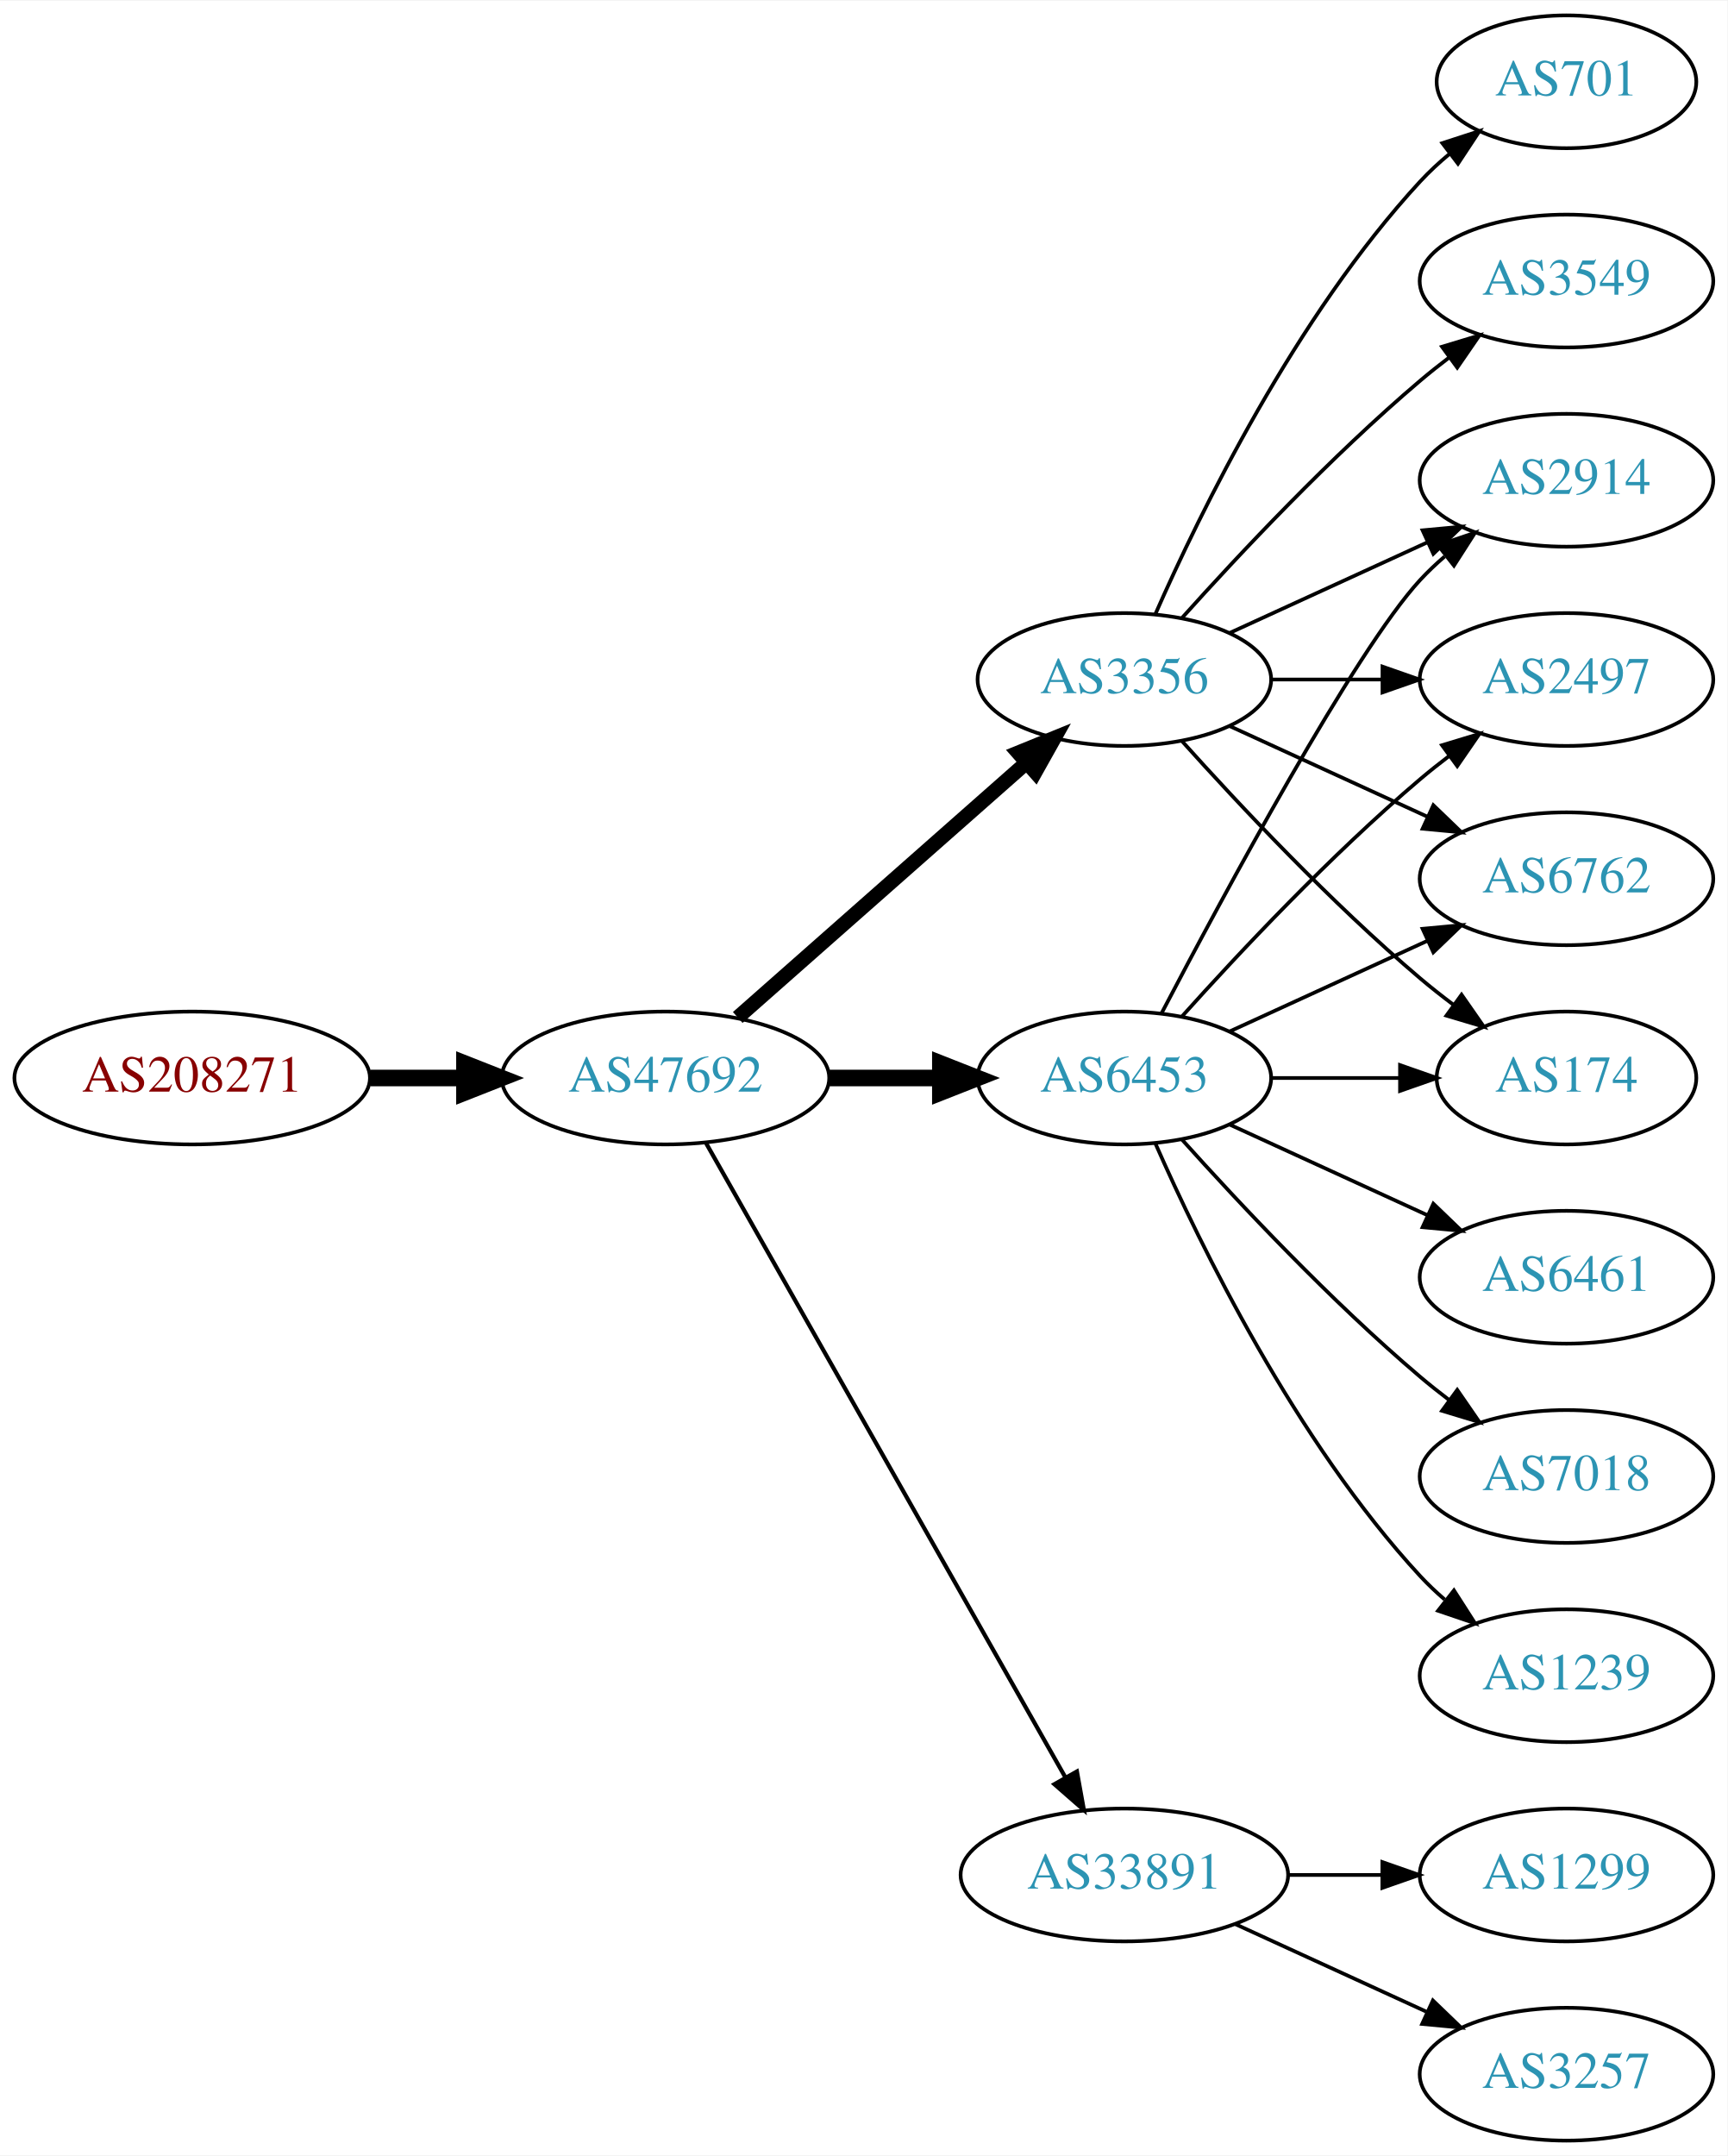
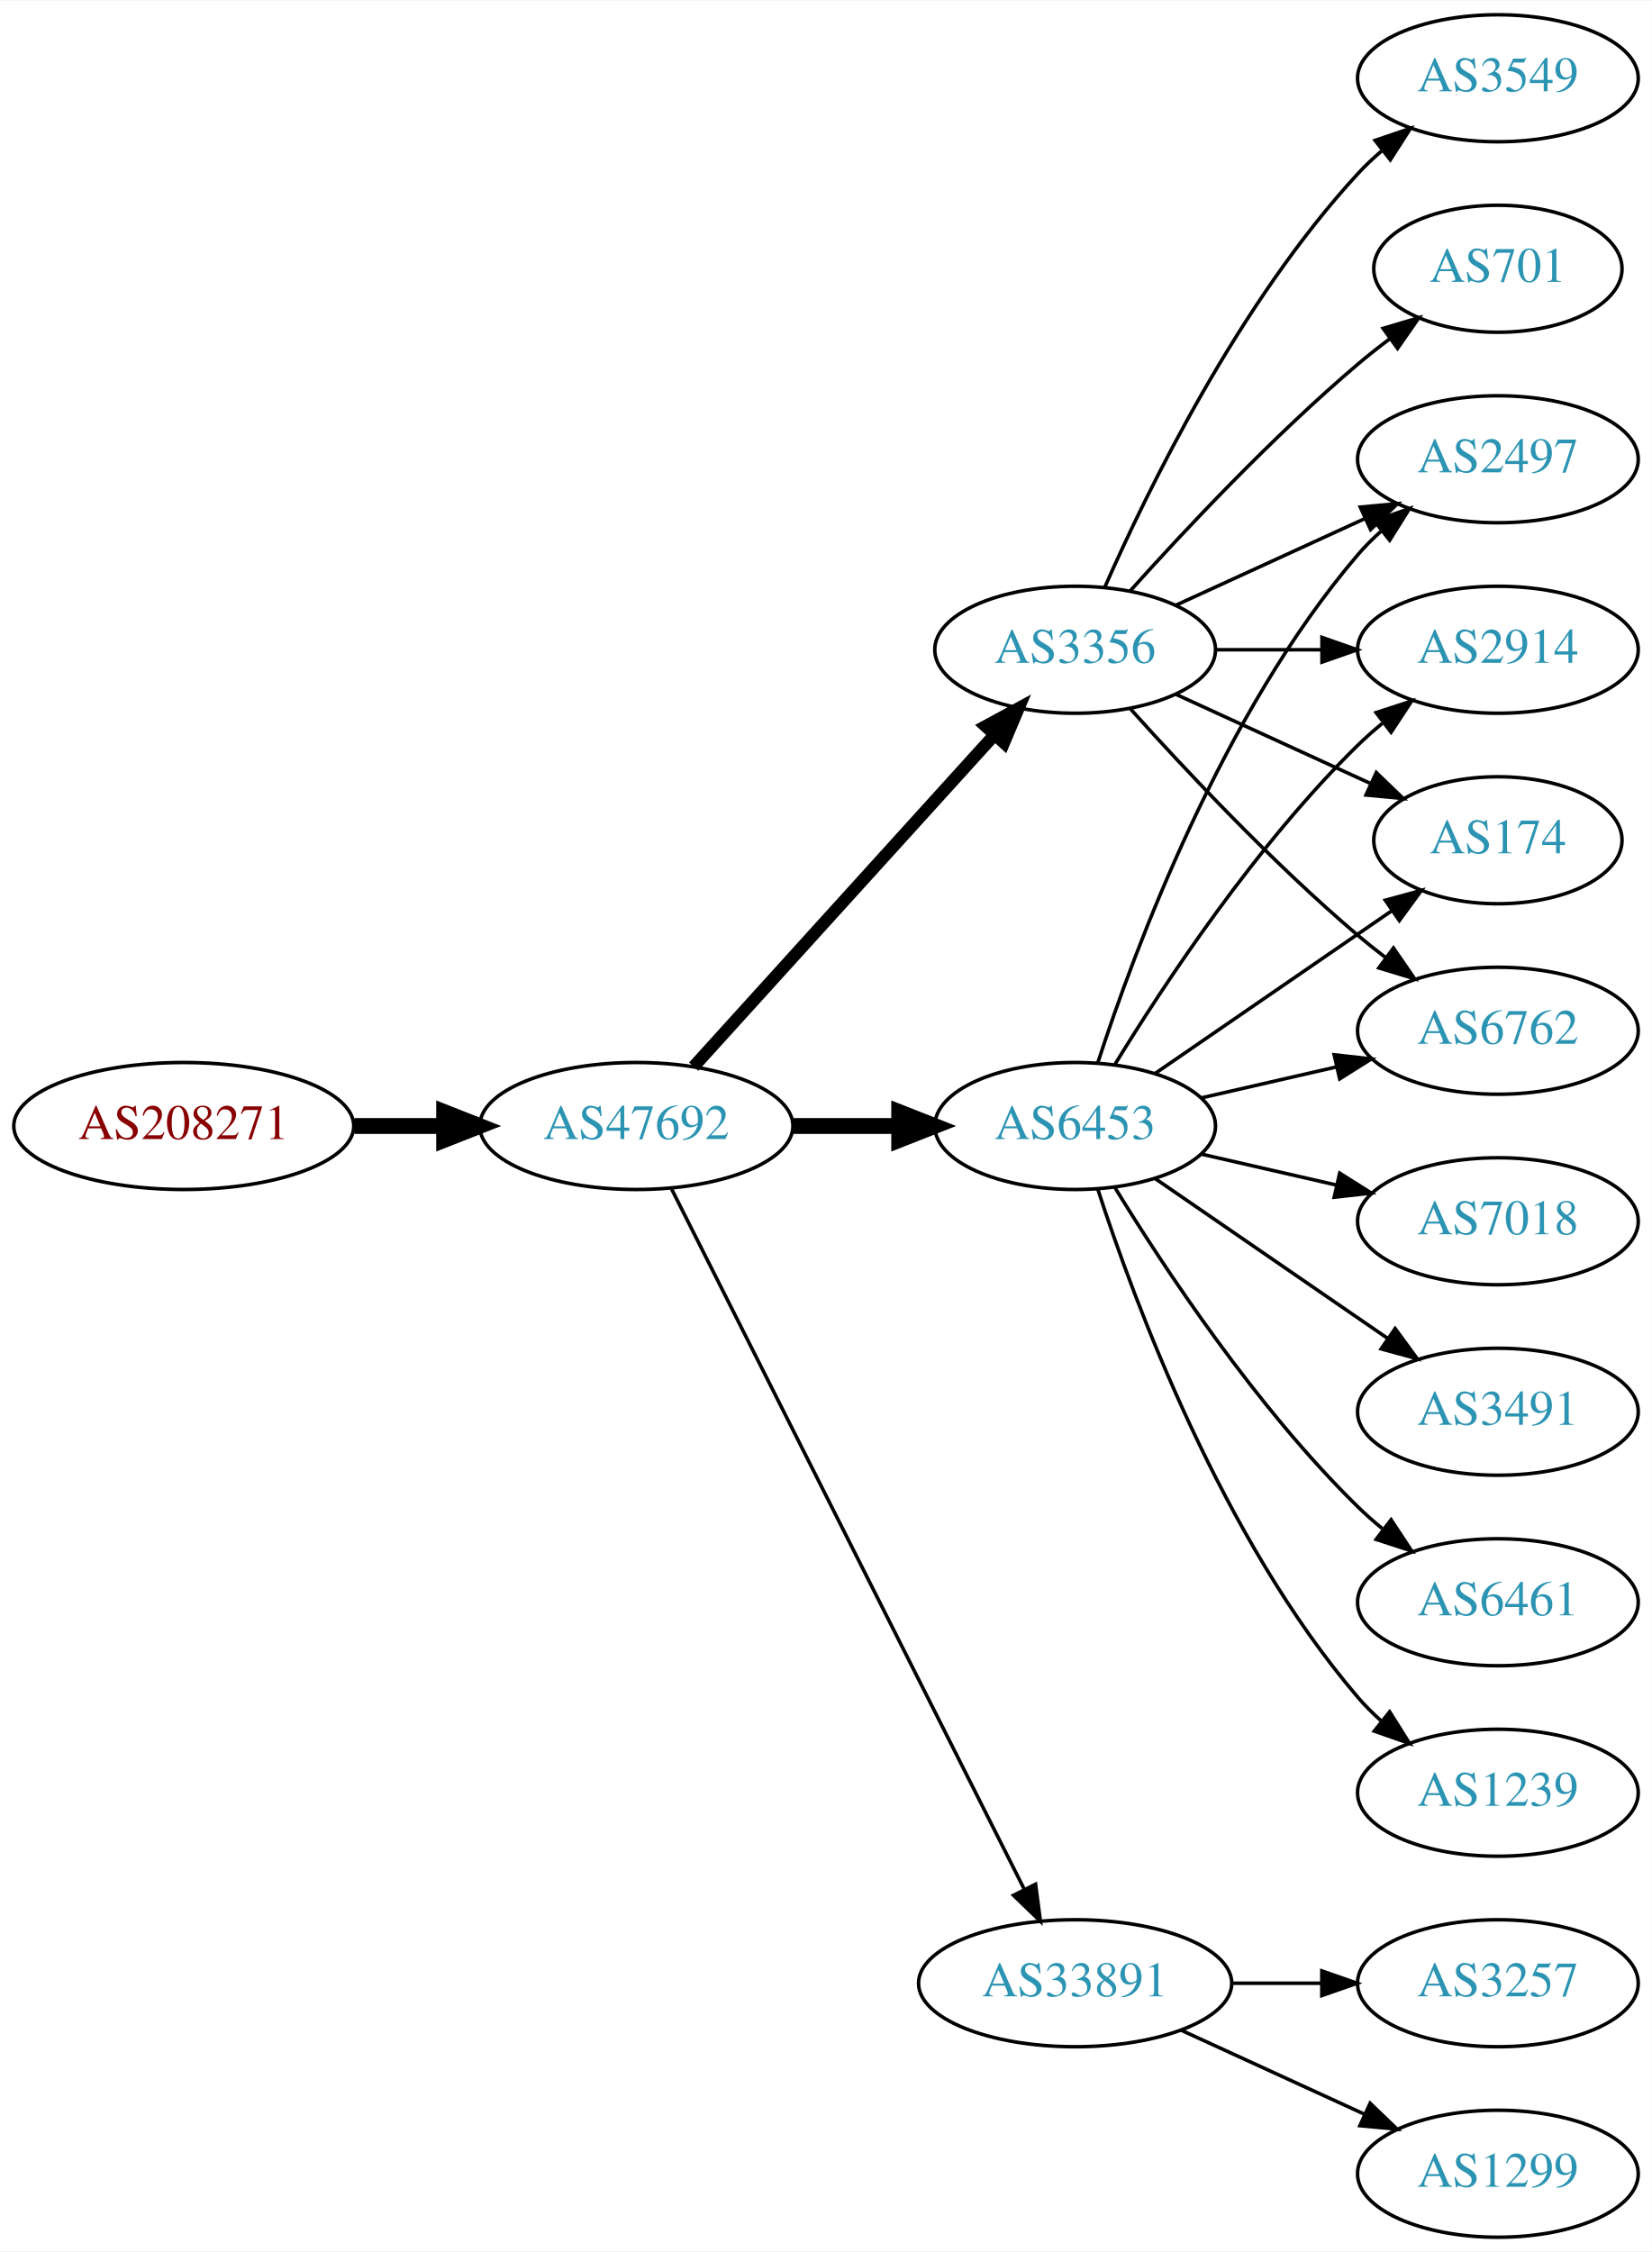
- <svg xmlns="http://www.w3.org/2000/svg" xmlns:xlink="http://www.w3.org/1999/xlink" width="468pt" height="584pt" viewBox="0.00 0.00 468.27 584.00">
-   <g id="graph0" class="graph" transform="scale(1 1) rotate(0) translate(4 580)">
-     <polygon fill="white" stroke="none" points="-4,4 -4,-580 464.269,-580 464.269,4 -4,4" />
+ <svg xmlns="http://www.w3.org/2000/svg" xmlns:xlink="http://www.w3.org/1999/xlink" width="468pt" height="638pt" viewBox="0.00 0.00 468.27 638.00">
+   <g id="graph0" class="graph" transform="scale(1 1) rotate(0) translate(4 634)">
+     <polygon fill="white" stroke="none" points="-4,4 -4,-634 464.269,-634 464.269,4 -4,4" />
    <g id="node1" class="node">
      <g id="a_node1">
        <a xlink:href="/asn/208271" xlink:title="AS208271 ~ JAGGAER Austria GmbH [AT]">
-           <ellipse fill="#ffffff" stroke="black" cx="48.096" cy="-288" rx="48.192" ry="18" />
-           <text text-anchor="middle" x="48.096" y="-284.3" font-family="Times,serif" font-size="14.00" fill="#880000">AS208271</text>
+           <ellipse fill="#ffffff" stroke="black" cx="48.096" cy="-315" rx="48.192" ry="18" />
+           <text text-anchor="middle" x="48.096" y="-311.3" font-family="Times,serif" font-size="14.00" fill="#880000">AS208271</text>
        </a>
      </g>
    </g>
    <g id="node2" class="node">
      <g id="a_node2">
        <a xlink:href="/asn/47692" xlink:title="AS47692 ~ Nessus GmbH [AT]">
-           <ellipse fill="#ffffff" stroke="black" cx="176.388" cy="-288" rx="44.393" ry="18" />
-           <text text-anchor="middle" x="176.388" y="-284.3" font-family="Times,serif" font-size="14.00" fill="#2c94b3">AS47692</text>
+           <ellipse fill="#ffffff" stroke="black" cx="176.388" cy="-315" rx="44.393" ry="18" />
+           <text text-anchor="middle" x="176.388" y="-311.3" font-family="Times,serif" font-size="14.00" fill="#2c94b3">AS47692</text>
        </a>
      </g>
    </g>
    <g id="edge1" class="edge">
-       <path fill="none" stroke="black" stroke-width="4.5" d="M96.481,-288C104.742,-288 113.386,-288 121.799,-288" />
-       <polygon fill="black" stroke="black" stroke-width="4.5" points="121.904,-291.938 131.904,-288 121.904,-284.063 121.904,-291.938" />
+       <path fill="none" stroke="black" stroke-width="4.5" d="M96.481,-315C104.742,-315 113.386,-315 121.799,-315" />
+       <polygon fill="black" stroke="black" stroke-width="4.5" points="121.904,-318.938 131.904,-315 121.904,-311.063 121.904,-318.938" />
    </g>
    <g id="node3" class="node">
      <g id="a_node3">
-         <a xlink:href="/asn/6453" xlink:title="AS6453 ~ TATA COMMUNICATIONS (AMERICA) INC [US]">
-           <ellipse fill="#ffffff" stroke="black" cx="300.78" cy="-288" rx="39.794" ry="18" />
-           <text text-anchor="middle" x="300.78" y="-284.3" font-family="Times,serif" font-size="14.00" fill="#2c94b3">AS6453</text>
+         <a xlink:href="/asn/3356" xlink:title="AS3356 ~ Level 3 Parent, LLC [US]">
+           <ellipse fill="#ffffff" stroke="black" cx="300.78" cy="-450" rx="39.794" ry="18" />
+           <text text-anchor="middle" x="300.78" y="-446.3" font-family="Times,serif" font-size="14.00" fill="#2c94b3">AS3356</text>
        </a>
      </g>
    </g>
    <g id="edge2" class="edge">
-       <path fill="none" stroke="black" stroke-width="4.5" d="M220.883,-288C230.572,-288 240.909,-288 250.802,-288" />
-       <polygon fill="black" stroke="black" stroke-width="4.5" points="250.904,-291.938 260.904,-288 250.904,-284.063 250.904,-291.938" />
+       <path fill="none" stroke="black" stroke-width="3.5" d="M192.641,-331.825C214.104,-355.499 253.335,-398.771 277.903,-425.87" />
+       <polygon fill="black" stroke="black" stroke-width="3.5" points="275.409,-428.329 284.718,-433.387 280.595,-423.628 275.409,-428.329" />
    </g>
    <g id="node4" class="node">
      <g id="a_node4">
-         <a xlink:href="/asn/3356" xlink:title="AS3356 ~ Level 3 Parent, LLC [US]">
-           <ellipse fill="#ffffff" stroke="black" cx="300.78" cy="-396" rx="39.794" ry="18" />
-           <text text-anchor="middle" x="300.78" y="-392.3" font-family="Times,serif" font-size="14.00" fill="#2c94b3">AS3356</text>
+         <a xlink:href="/asn/6453" xlink:title="AS6453 ~ TATA COMMUNICATIONS (AMERICA) INC [US]">
+           <ellipse fill="#ffffff" stroke="black" cx="300.78" cy="-315" rx="39.794" ry="18" />
+           <text text-anchor="middle" x="300.78" y="-311.3" font-family="Times,serif" font-size="14.00" fill="#2c94b3">AS6453</text>
        </a>
      </g>
    </g>
    <g id="edge3" class="edge">
-       <path fill="none" stroke="black" stroke-width="3.938" d="M195.976,-304.403C216.794,-322.772 250.67,-352.665 274.029,-373.278" />
-       <polygon fill="black" stroke="black" stroke-width="3.938" points="272.001,-376.156 281.815,-380.148 276.632,-370.907 272.001,-376.156" />
+       <path fill="none" stroke="black" stroke-width="4.5" d="M220.883,-315C230.572,-315 240.909,-315 250.802,-315" />
+       <polygon fill="black" stroke="black" stroke-width="4.5" points="250.904,-318.938 260.904,-315 250.904,-311.063 250.904,-318.938" />
    </g>
    <g id="node5" class="node">
      <g id="a_node5">
        <a xlink:href="/asn/33891" xlink:title="AS33891 ~ CORE-BACKBONE GMBH GLOBAL NETWORK [DE]">
          <ellipse fill="#ffffff" stroke="black" cx="300.78" cy="-72" rx="44.393" ry="18" />
          <text text-anchor="middle" x="300.78" y="-68.3" font-family="Times,serif" font-size="14.00" fill="#2c94b3">AS33891</text>
        </a>
      </g>
    </g>
    <g id="edge4" class="edge">
-       <path fill="none" stroke="black" stroke-width="1.125" d="M187.403,-270.324C208.883,-232.416 259.477,-143.127 284.797,-98.442" />
-       <polygon fill="black" stroke="black" stroke-width="1.125" points="287.912,-100.043 289.797,-89.618 281.822,-96.592 287.912,-100.043" />
+       <path fill="none" stroke="black" d="M186.387,-297.132C207.659,-254.899 261.134,-148.728 286.295,-98.773" />
+       <polygon fill="black" stroke="black" points="289.559,-100.072 290.932,-89.567 283.307,-96.924 289.559,-100.072" />
    </g>
    <g id="node6" class="node">
      <g id="a_node6">
-         <a xlink:href="/asn/174" xlink:title="AS174 ~ Cogent Communications [US]">
-           <ellipse fill="#ffffff" stroke="black" cx="420.622" cy="-288" rx="35.194" ry="18" />
-           <text text-anchor="middle" x="420.622" y="-284.3" font-family="Times,serif" font-size="14.00" fill="#2c94b3">AS174</text>
+         <a xlink:href="/asn/3549" xlink:title="AS3549 ~ Level 3 Parent, LLC [US]">
+           <ellipse fill="#ffffff" stroke="black" cx="420.622" cy="-612" rx="39.794" ry="18" />
+           <text text-anchor="middle" x="420.622" y="-608.3" font-family="Times,serif" font-size="14.00" fill="#2c94b3">AS3549</text>
        </a>
      </g>
    </g>
    <g id="edge5" class="edge">
-       <path fill="none" stroke="black" d="M340.692,-288C351.779,-288 363.939,-288 375.321,-288" />
-       <polygon fill="black" stroke="black" points="375.503,-291.5 385.503,-288 375.503,-284.5 375.503,-291.5" />
+       <path fill="none" stroke="black" d="M309.196,-467.761C321.264,-495.183 347.235,-548.473 380.976,-585 383.006,-587.198 385.245,-589.319 387.591,-591.34" />
+       <polygon fill="black" stroke="black" points="385.804,-594.386 395.835,-597.794 390.118,-588.874 385.804,-594.386" />
    </g>
    <g id="node7" class="node">
      <g id="a_node7">
+         <a xlink:href="/asn/174" xlink:title="AS174 ~ Cogent Communications [US]">
+           <ellipse fill="#ffffff" stroke="black" cx="420.622" cy="-396" rx="35.194" ry="18" />
+           <text text-anchor="middle" x="420.622" y="-392.3" font-family="Times,serif" font-size="14.00" fill="#2c94b3">AS174</text>
+         </a>
+       </g>
+     </g>
+     <g id="edge6" class="edge">
+       <path fill="none" stroke="black" d="M329.409,-437.339C345.825,-429.817 366.806,-420.202 384.403,-412.139" />
+       <polygon fill="black" stroke="black" points="386.148,-415.189 393.781,-407.842 383.232,-408.826 386.148,-415.189" />
+     </g>
+     <g id="node8" class="node">
+       <g id="a_node8">
+         <a xlink:href="/asn/701" xlink:title="AS701 ~ UUNET [US]">
+           <ellipse fill="#ffffff" stroke="black" cx="420.622" cy="-558" rx="35.194" ry="18" />
+           <text text-anchor="middle" x="420.622" y="-554.3" font-family="Times,serif" font-size="14.00" fill="#2c94b3">AS701</text>
+         </a>
+       </g>
+     </g>
+     <g id="edge7" class="edge">
+       <path fill="none" stroke="black" d="M316.426,-466.725C331.727,-483.765 356.824,-510.523 380.976,-531 383.828,-533.418 386.893,-535.833 390.004,-538.169" />
+       <polygon fill="black" stroke="black" points="388.077,-541.095 398.232,-544.116 392.178,-535.422 388.077,-541.095" />
+     </g>
+     <g id="node9" class="node">
+       <g id="a_node9">
+         <a xlink:href="/asn/6762" xlink:title="AS6762 ~ TELECOM ITALIA SPARKLE S.p.A. [IT]">
+           <ellipse fill="#ffffff" stroke="black" cx="420.622" cy="-342" rx="39.794" ry="18" />
+           <text text-anchor="middle" x="420.622" y="-338.3" font-family="Times,serif" font-size="14.00" fill="#2c94b3">AS6762</text>
+         </a>
+       </g>
+     </g>
+     <g id="edge8" class="edge">
+       <path fill="none" stroke="black" d="M316.426,-433.275C331.727,-416.235 356.824,-389.477 380.976,-369 383.473,-366.883 386.133,-364.768 388.845,-362.707" />
+       <polygon fill="black" stroke="black" points="391.011,-365.459 397.021,-356.734 386.882,-359.806 391.011,-365.459" />
+     </g>
+     <g id="node10" class="node">
+       <g id="a_node10">
+         <a xlink:href="/asn/2497" xlink:title="AS2497 ~ Internet Initiative Japan Inc. [JP]">
+           <ellipse fill="#ffffff" stroke="black" cx="420.622" cy="-504" rx="39.794" ry="18" />
+           <text text-anchor="middle" x="420.622" y="-500.3" font-family="Times,serif" font-size="14.00" fill="#2c94b3">AS2497</text>
+         </a>
+       </g>
+     </g>
+     <g id="edge9" class="edge">
+       <path fill="none" stroke="black" d="M329.409,-462.661C345.366,-469.973 365.636,-479.261 382.919,-487.181" />
+       <polygon fill="black" stroke="black" points="381.617,-490.435 392.167,-491.419 384.534,-484.071 381.617,-490.435" />
+     </g>
+     <g id="node11" class="node">
+       <g id="a_node11">
        <a xlink:href="/asn/2914" xlink:title="AS2914 ~ NTT America, Inc. [US]">
          <ellipse fill="#ffffff" stroke="black" cx="420.622" cy="-450" rx="39.794" ry="18" />
          <text text-anchor="middle" x="420.622" y="-446.3" font-family="Times,serif" font-size="14.00" fill="#2c94b3">AS2914</text>
        </a>
      </g>
    </g>
-     <g id="edge6" class="edge">
-       <path fill="none" stroke="black" d="M310.835,-305.501C327.578,-337.482 363.276,-403.838 380.976,-423 383.006,-425.198 385.245,-427.319 387.591,-429.34" />
-       <polygon fill="black" stroke="black" points="385.804,-432.386 395.835,-435.794 390.118,-426.874 385.804,-432.386" />
-     </g>
-     <g id="node8" class="node">
-       <g id="a_node8">
-         <a xlink:href="/asn/6461" xlink:title="AS6461 ~ Zayo Bandwidth [US]">
-           <ellipse fill="#ffffff" stroke="black" cx="420.622" cy="-234" rx="39.794" ry="18" />
-           <text text-anchor="middle" x="420.622" y="-230.3" font-family="Times,serif" font-size="14.00" fill="#2c94b3">AS6461</text>
-         </a>
-       </g>
-     </g>
-     <g id="edge7" class="edge">
-       <path fill="none" stroke="black" d="M329.409,-275.339C345.366,-268.027 365.636,-258.739 382.919,-250.819" />
-       <polygon fill="black" stroke="black" points="384.534,-253.929 392.167,-246.581 381.617,-247.565 384.534,-253.929" />
-     </g>
-     <g id="node9" class="node">
-       <g id="a_node9">
-         <a xlink:href="/asn/2497" xlink:title="AS2497 ~ Internet Initiative Japan Inc. [JP]">
-           <ellipse fill="#ffffff" stroke="black" cx="420.622" cy="-396" rx="39.794" ry="18" />
-           <text text-anchor="middle" x="420.622" y="-392.3" font-family="Times,serif" font-size="14.00" fill="#2c94b3">AS2497</text>
-         </a>
-       </g>
-     </g>
-     <g id="edge8" class="edge">
-       <path fill="none" stroke="black" d="M316.426,-304.725C331.727,-321.765 356.824,-348.523 380.976,-369 383.473,-371.117 386.133,-373.232 388.845,-375.293" />
-       <polygon fill="black" stroke="black" points="386.882,-378.194 397.021,-381.266 391.011,-372.541 386.882,-378.194" />
-     </g>
-     <g id="node10" class="node">
-       <g id="a_node10">
-         <a xlink:href="/asn/7018" xlink:title="AS7018 ~ AT&amp;T Services, Inc. [US]">
-           <ellipse fill="#ffffff" stroke="black" cx="420.622" cy="-180" rx="39.794" ry="18" />
-           <text text-anchor="middle" x="420.622" y="-176.3" font-family="Times,serif" font-size="14.00" fill="#2c94b3">AS7018</text>
-         </a>
-       </g>
-     </g>
-     <g id="edge9" class="edge">
-       <path fill="none" stroke="black" d="M316.426,-271.275C331.727,-254.235 356.824,-227.477 380.976,-207 383.473,-204.883 386.133,-202.768 388.845,-200.707" />
-       <polygon fill="black" stroke="black" points="391.011,-203.459 397.021,-194.734 386.882,-197.806 391.011,-203.459" />
-     </g>
-     <g id="node11" class="node">
-       <g id="a_node11">
-         <a xlink:href="/asn/6762" xlink:title="AS6762 ~ TELECOM ITALIA SPARKLE S.p.A. [IT]">
-           <ellipse fill="#ffffff" stroke="black" cx="420.622" cy="-342" rx="39.794" ry="18" />
-           <text text-anchor="middle" x="420.622" y="-338.3" font-family="Times,serif" font-size="14.00" fill="#2c94b3">AS6762</text>
-         </a>
-       </g>
-     </g>
    <g id="edge10" class="edge">
-       <path fill="none" stroke="black" d="M329.409,-300.661C345.366,-307.973 365.636,-317.261 382.919,-325.181" />
-       <polygon fill="black" stroke="black" points="381.617,-328.435 392.167,-329.419 384.534,-322.071 381.617,-328.435" />
+       <path fill="none" stroke="black" d="M340.692,-450C350.246,-450 360.595,-450 370.558,-450" />
+       <polygon fill="black" stroke="black" points="370.751,-453.5 380.75,-450 370.75,-446.5 370.751,-453.5" />
+     </g>
+     <g id="edge13" class="edge">
+       <path fill="none" stroke="black" d="M323.394,-329.857C342.231,-342.805 369.711,-361.693 390.487,-375.973" />
+       <polygon fill="black" stroke="black" points="388.712,-379.001 398.935,-381.781 392.677,-373.232 388.712,-379.001" />
+     </g>
+     <g id="edge16" class="edge">
+       <path fill="none" stroke="black" d="M336.499,-322.955C348.499,-325.704 362.12,-328.825 374.812,-331.733" />
+       <polygon fill="black" stroke="black" points="374.215,-335.187 384.744,-334.009 375.778,-328.364 374.215,-335.187" />
+     </g>
+     <g id="edge15" class="edge">
+       <path fill="none" stroke="black" d="M307.227,-332.991C317.541,-364.816 342.403,-431.927 380.976,-477 382.922,-479.274 385.1,-481.449 387.404,-483.507" />
+       <polygon fill="black" stroke="black" points="385.574,-486.524 395.573,-490.027 389.941,-481.053 385.574,-486.524" />
+     </g>
+     <g id="edge12" class="edge">
+       <path fill="none" stroke="black" d="M312.045,-332.44C325.854,-354.991 352.043,-394.722 380.976,-423 383.116,-425.092 385.433,-427.137 387.833,-429.106" />
+       <polygon fill="black" stroke="black" points="386.1,-432.185 396.175,-435.464 390.343,-426.618 386.1,-432.185" />
    </g>
    <g id="node12" class="node">
      <g id="a_node12">
+         <a xlink:href="/asn/7018" xlink:title="AS7018 ~ AT&amp;T Services, Inc. [US]">
+           <ellipse fill="#ffffff" stroke="black" cx="420.622" cy="-288" rx="39.794" ry="18" />
+           <text text-anchor="middle" x="420.622" y="-284.3" font-family="Times,serif" font-size="14.00" fill="#2c94b3">AS7018</text>
+         </a>
+       </g>
+     </g>
+     <g id="edge11" class="edge">
+       <path fill="none" stroke="black" d="M336.499,-307.045C348.499,-304.296 362.12,-301.175 374.812,-298.267" />
+       <polygon fill="black" stroke="black" points="375.778,-301.636 384.744,-295.991 374.215,-294.813 375.778,-301.636" />
+     </g>
+     <g id="node13" class="node">
+       <g id="a_node13">
+         <a xlink:href="/asn/3491" xlink:title="AS3491 ~ PCCW Global, Inc. [US]">
+           <ellipse fill="#ffffff" stroke="black" cx="420.622" cy="-234" rx="39.794" ry="18" />
+           <text text-anchor="middle" x="420.622" y="-230.3" font-family="Times,serif" font-size="14.00" fill="#2c94b3">AS3491</text>
+         </a>
+       </g>
+     </g>
+     <g id="edge14" class="edge">
+       <path fill="none" stroke="black" d="M323.394,-300.143C341.882,-287.435 368.696,-269.005 389.326,-254.825" />
+       <polygon fill="black" stroke="black" points="391.488,-257.586 397.746,-249.037 387.522,-251.817 391.488,-257.586" />
+     </g>
+     <g id="node14" class="node">
+       <g id="a_node14">
+         <a xlink:href="/asn/6461" xlink:title="AS6461 ~ Zayo Bandwidth [US]">
+           <ellipse fill="#ffffff" stroke="black" cx="420.622" cy="-180" rx="39.794" ry="18" />
+           <text text-anchor="middle" x="420.622" y="-176.3" font-family="Times,serif" font-size="14.00" fill="#2c94b3">AS6461</text>
+         </a>
+       </g>
+     </g>
+     <g id="edge17" class="edge">
+       <path fill="none" stroke="black" d="M312.045,-297.56C325.854,-275.009 352.043,-235.278 380.976,-207 383.116,-204.908 385.433,-202.863 387.833,-200.894" />
+       <polygon fill="black" stroke="black" points="390.343,-203.382 396.175,-194.536 386.1,-197.815 390.343,-203.382" />
+     </g>
+     <g id="node15" class="node">
+       <g id="a_node15">
        <a xlink:href="/asn/1239" xlink:title="AS1239 ~ Sprint [US]">
          <ellipse fill="#ffffff" stroke="black" cx="420.622" cy="-126" rx="39.794" ry="18" />
          <text text-anchor="middle" x="420.622" y="-122.3" font-family="Times,serif" font-size="14.00" fill="#2c94b3">AS1239</text>
        </a>
      </g>
    </g>
-     <g id="edge11" class="edge">
-       <path fill="none" stroke="black" d="M309.196,-270.239C321.264,-242.817 347.235,-189.527 380.976,-153 383.006,-150.802 385.245,-148.681 387.591,-146.66" />
-       <polygon fill="black" stroke="black" points="390.118,-149.126 395.835,-140.206 385.804,-143.614 390.118,-149.126" />
-     </g>
-     <g id="edge13" class="edge">
-       <path fill="none" stroke="black" d="M316.426,-379.275C331.727,-362.235 356.824,-335.477 380.976,-315 383.828,-312.582 386.893,-310.167 390.004,-307.831" />
-       <polygon fill="black" stroke="black" points="392.178,-310.578 398.232,-301.884 388.077,-304.905 392.178,-310.578" />
-     </g>
-     <g id="edge14" class="edge">
-       <path fill="none" stroke="black" d="M329.409,-408.661C345.366,-415.973 365.636,-425.261 382.919,-433.181" />
-       <polygon fill="black" stroke="black" points="381.617,-436.435 392.167,-437.419 384.534,-430.071 381.617,-436.435" />
-     </g>
-     <g id="edge17" class="edge">
-       <path fill="none" stroke="black" d="M340.692,-396C350.246,-396 360.595,-396 370.558,-396" />
-       <polygon fill="black" stroke="black" points="370.751,-399.5 380.75,-396 370.75,-392.5 370.751,-399.5" />
-     </g>
-     <g id="edge12" class="edge">
-       <path fill="none" stroke="black" d="M329.409,-383.339C345.366,-376.027 365.636,-366.739 382.919,-358.819" />
-       <polygon fill="black" stroke="black" points="384.534,-361.929 392.167,-354.581 381.617,-355.565 384.534,-361.929" />
-     </g>
-     <g id="node13" class="node">
-       <g id="a_node13">
-         <a xlink:href="/asn/3549" xlink:title="AS3549 ~ Level 3 Parent, LLC [US]">
-           <ellipse fill="#ffffff" stroke="black" cx="420.622" cy="-504" rx="39.794" ry="18" />
-           <text text-anchor="middle" x="420.622" y="-500.3" font-family="Times,serif" font-size="14.00" fill="#2c94b3">AS3549</text>
-         </a>
-       </g>
-     </g>
-     <g id="edge15" class="edge">
-       <path fill="none" stroke="black" d="M316.426,-412.725C331.727,-429.765 356.824,-456.523 380.976,-477 383.473,-479.117 386.133,-481.232 388.845,-483.293" />
-       <polygon fill="black" stroke="black" points="386.882,-486.194 397.021,-489.266 391.011,-480.541 386.882,-486.194" />
-     </g>
-     <g id="node14" class="node">
-       <g id="a_node14">
-         <a xlink:href="/asn/701" xlink:title="AS701 ~ UUNET [US]">
-           <ellipse fill="#ffffff" stroke="black" cx="420.622" cy="-558" rx="35.194" ry="18" />
-           <text text-anchor="middle" x="420.622" y="-554.3" font-family="Times,serif" font-size="14.00" fill="#2c94b3">AS701</text>
-         </a>
-       </g>
-     </g>
-     <g id="edge16" class="edge">
-       <path fill="none" stroke="black" d="M309.196,-413.761C321.264,-441.183 347.235,-494.473 380.976,-531 383.381,-533.604 386.079,-536.1 388.901,-538.449" />
-       <polygon fill="black" stroke="black" points="386.969,-541.378 397.045,-544.653 391.211,-535.809 386.969,-541.378" />
-     </g>
-     <g id="node15" class="node">
-       <g id="a_node15">
-         <a xlink:href="/asn/3257" xlink:title="AS3257 ~ GTT [DE]">
-           <ellipse fill="#ffffff" stroke="black" cx="420.622" cy="-18" rx="39.794" ry="18" />
-           <text text-anchor="middle" x="420.622" y="-14.3" font-family="Times,serif" font-size="14.00" fill="#2c94b3">AS3257</text>
-         </a>
-       </g>
-     </g>
    <g id="edge18" class="edge">
-       <path fill="none" stroke="black" d="M330.909,-58.652C346.521,-51.498 365.918,-42.609 382.59,-34.969" />
-       <polygon fill="black" stroke="black" points="384.409,-37.986 392.042,-30.638 381.493,-31.622 384.409,-37.986" />
+       <path fill="none" stroke="black" d="M307.227,-297.009C317.541,-265.184 342.403,-198.073 380.976,-153 382.922,-150.726 385.1,-148.551 387.404,-146.493" />
+       <polygon fill="black" stroke="black" points="389.941,-148.947 395.573,-139.973 385.574,-143.476 389.941,-148.947" />
    </g>
    <g id="node16" class="node">
      <g id="a_node16">
-         <a xlink:href="/asn/1299" xlink:title="AS1299 ~ Telia Carrier [EU]">
+         <a xlink:href="/asn/3257" xlink:title="AS3257 ~ GTT [DE]">
          <ellipse fill="#ffffff" stroke="black" cx="420.622" cy="-72" rx="39.794" ry="18" />
-           <text text-anchor="middle" x="420.622" y="-68.3" font-family="Times,serif" font-size="14.00" fill="#2c94b3">AS1299</text>
+           <text text-anchor="middle" x="420.622" y="-68.3" font-family="Times,serif" font-size="14.00" fill="#2c94b3">AS3257</text>
        </a>
      </g>
    </g>
    <g id="edge19" class="edge">
      <path fill="none" stroke="black" d="M344.991,-72C353.303,-72 362.066,-72 370.548,-72" />
      <polygon fill="black" stroke="black" points="370.707,-75.5 380.707,-72 370.707,-68.5 370.707,-75.5" />
    </g>
+     <g id="node17" class="node">
+       <g id="a_node17">
+         <a xlink:href="/asn/1299" xlink:title="AS1299 ~ Telia Carrier [EU]">
+           <ellipse fill="#ffffff" stroke="black" cx="420.622" cy="-18" rx="39.794" ry="18" />
+           <text text-anchor="middle" x="420.622" y="-14.3" font-family="Times,serif" font-size="14.00" fill="#2c94b3">AS1299</text>
+         </a>
+       </g>
+     </g>
+     <g id="edge20" class="edge">
+       <path fill="none" stroke="black" d="M330.909,-58.652C346.521,-51.498 365.918,-42.609 382.59,-34.969" />
+       <polygon fill="black" stroke="black" points="384.409,-37.986 392.042,-30.638 381.493,-31.622 384.409,-37.986" />
+     </g>
  </g>
</svg>
